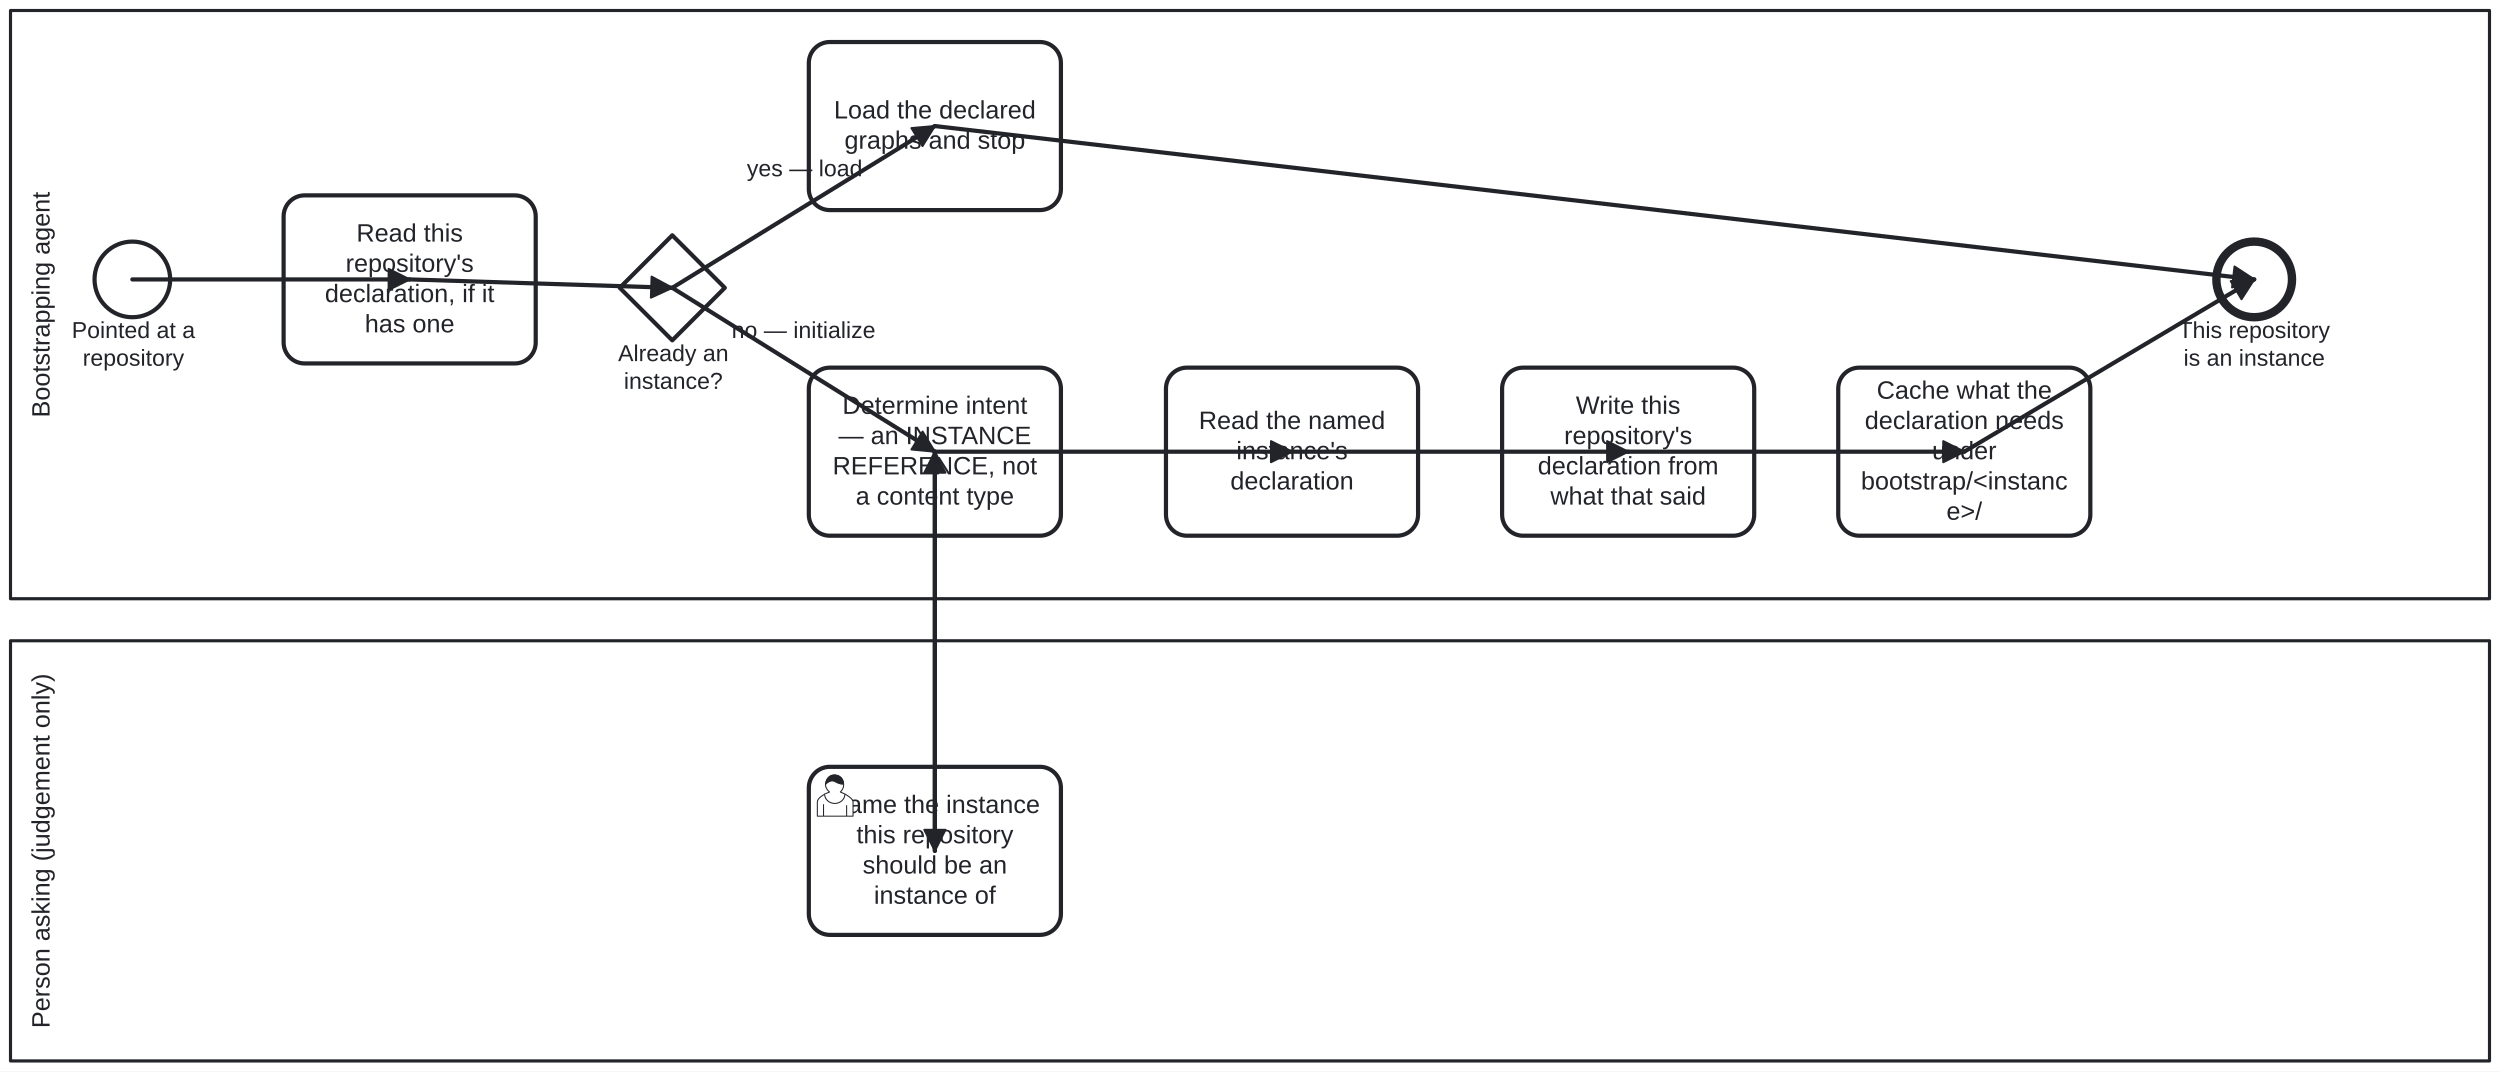
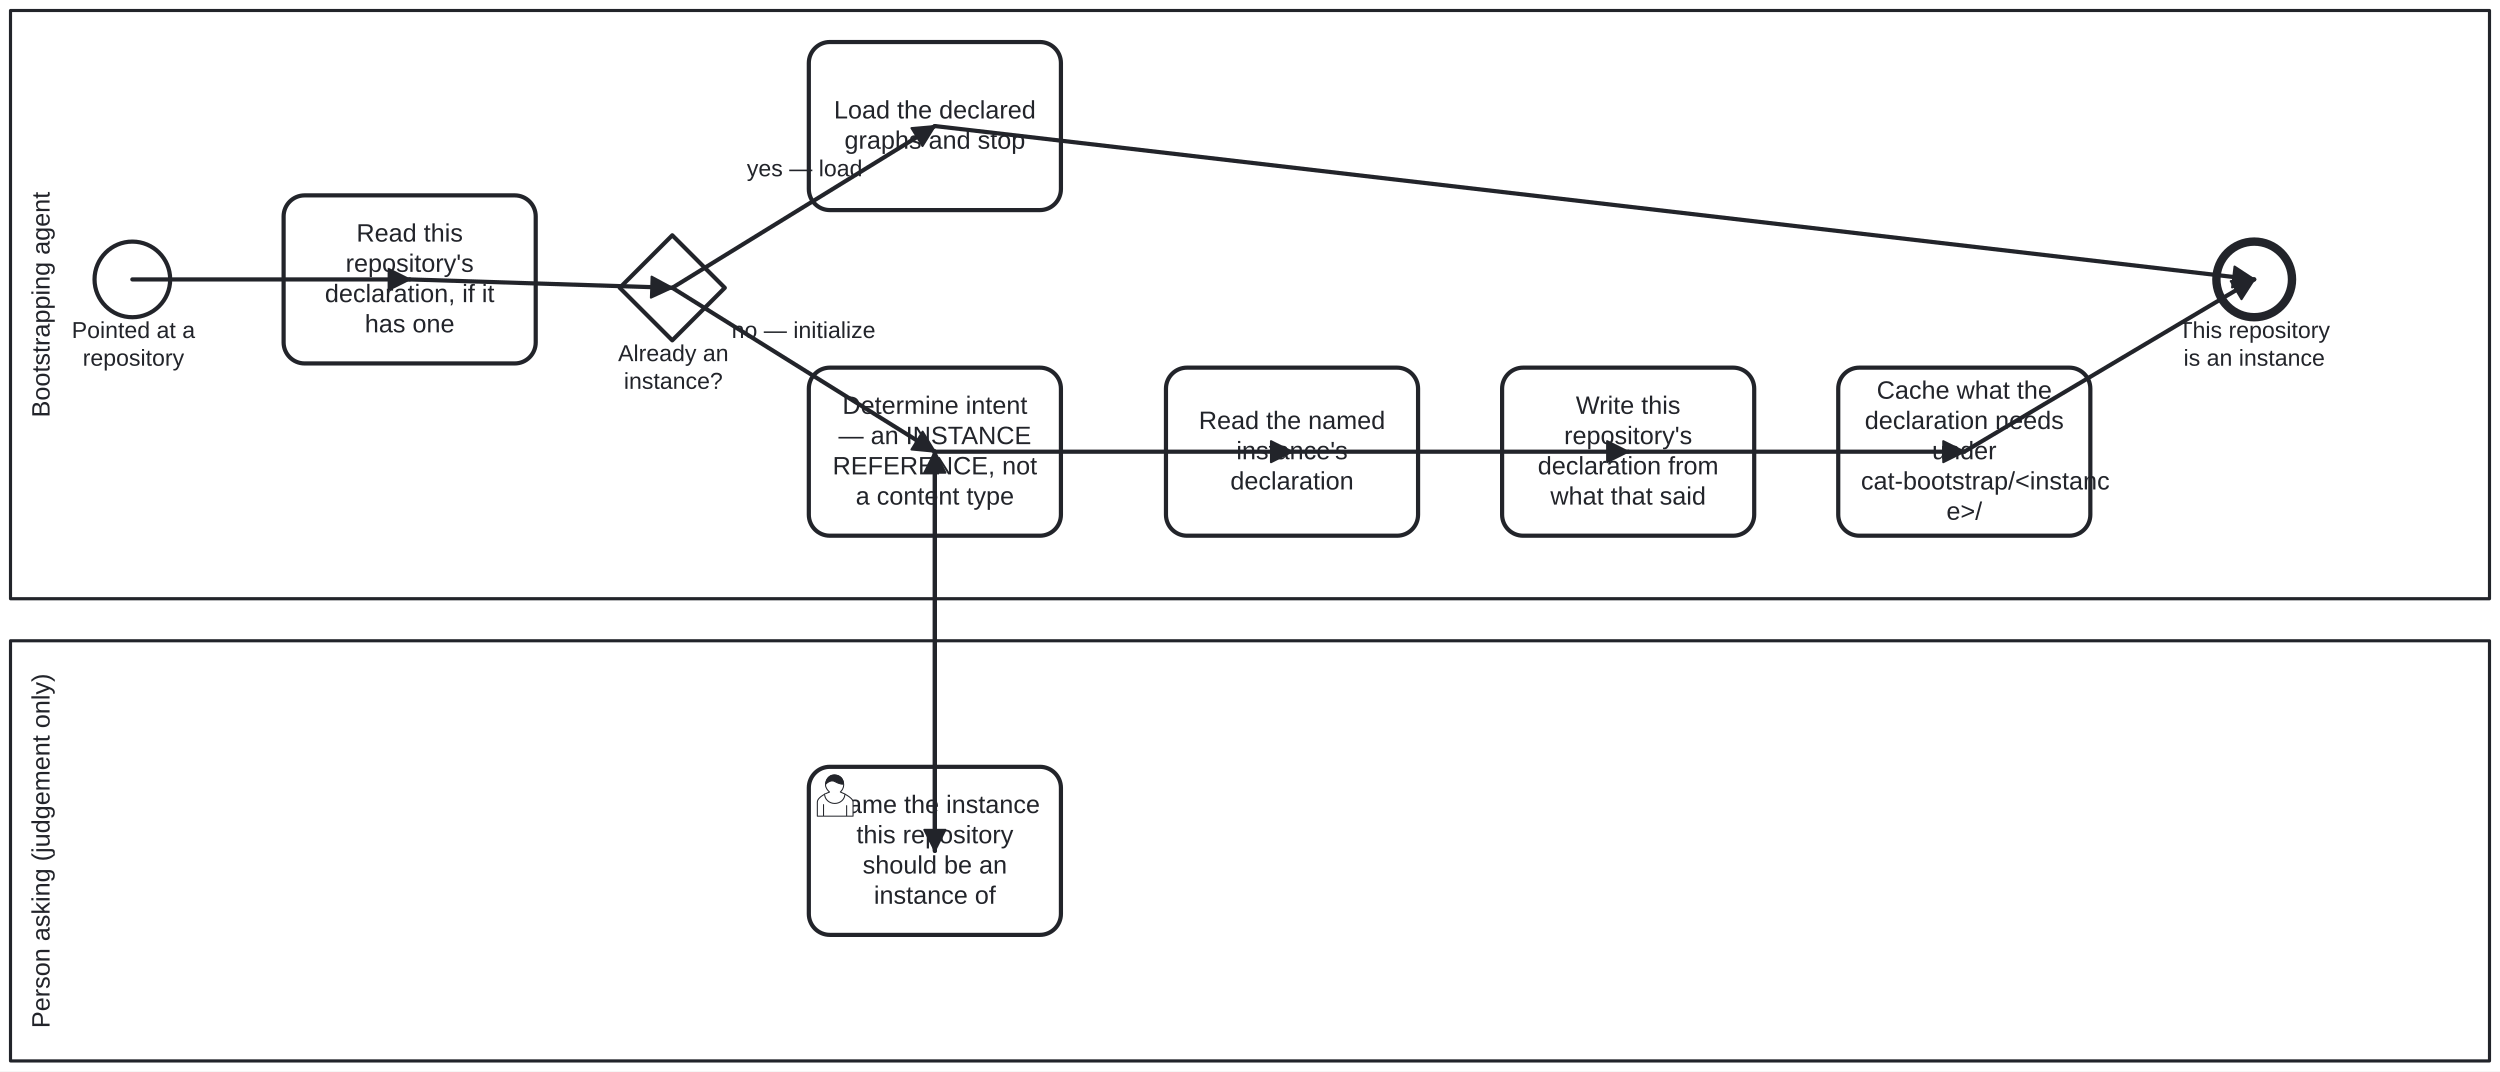
<svg xmlns="http://www.w3.org/2000/svg" width="100%" style="max-width:100%;height:auto" viewBox="155 75 1190 510" version="1.1">
  <rect x="155" y="75" width="1190" height="510" fill="#ffffff" />
  <g class="djs-group">
    <g class="djs-element djs-shape" data-element-id="Lane_Human" style="display: block;" transform="matrix(1 0 0 1 160 380)">
      <g class="djs-visual">
        <rect x="0" y="0" width="1180" height="200" rx="0" ry="0" style="stroke-linecap: round; stroke-linejoin: round; stroke: rgb(34, 36, 42); stroke-width: 1.5px; fill: white; fill-opacity: 0.25;" />
        <text lineHeight="1.2" class="djs-label" style="font-family: Arial, sans-serif; font-size: 12px; font-weight: normal; fill: rgb(34, 36, 42);" transform="matrix(-1.83697e-16 -1 1 -1.83697e-16 0 200)">
          <tspan x="15.622" y="18.6">Person asking (judgement only)</tspan>
        </text>
      </g>
      <rect class="djs-hit djs-hit-all" x="0" y="0" width="1180" height="200" style="fill: none; stroke-opacity: 0; stroke: white; stroke-width: 15px;" />
    </g>
  </g>
  <g class="djs-group">
    <g class="djs-element djs-shape" data-element-id="Lane_Agent" style="display: block;" transform="matrix(1 0 0 1 160 80)">
      <g class="djs-visual">
        <rect x="0" y="0" width="1180" height="280" rx="0" ry="0" style="stroke-linecap: round; stroke-linejoin: round; stroke: rgb(34, 36, 42); stroke-width: 1.5px; fill: white; fill-opacity: 0.25;" />
        <text lineHeight="1.2" class="djs-label" style="font-family: Arial, sans-serif; font-size: 12px; font-weight: normal; fill: rgb(34, 36, 42);" transform="matrix(-1.83697e-16 -1 1 -1.83697e-16 0 280)">
          <tspan x="86.293" y="18.6">Bootstrapping agent</tspan>
        </text>
      </g>
      <rect class="djs-hit djs-hit-all" x="0" y="0" width="1180" height="280" style="fill: none; stroke-opacity: 0; stroke: white; stroke-width: 15px;" />
    </g>
  </g>
  <g class="djs-group">
    <g class="djs-element djs-shape" data-element-id="Start_Pointed" style="display: block;" transform="matrix(1 0 0 1 200 190)">
      <g class="djs-visual">
        <circle cx="18" cy="18" r="18" style="stroke-linecap: round; stroke-linejoin: round; stroke: rgb(34, 36, 42); stroke-width: 2px; fill: white; fill-opacity: 0.95;" />
      </g>
      <rect class="djs-hit djs-hit-all" x="0" y="0" width="36" height="36" style="fill: none; stroke-opacity: 0; stroke: white; stroke-width: 15px;" />
    </g>
  </g>
  <g class="djs-group">
    <g class="djs-element djs-shape" data-element-id="Start_Pointed_label" style="display: block;" transform="matrix(1 0 0 1 189 226)">
      <g class="djs-visual">
        <text lineHeight="1.2" class="djs-label" style="font-family: Arial, sans-serif; font-size: 11px; font-weight: normal; fill: rgb(34, 36, 42);">
          <tspan x="0.144" y="9.9">Pointed at a</tspan>
          <tspan x="5.352" y="23.1">repository</tspan>
        </text>
      </g>
      <rect class="djs-hit djs-hit-all" x="0" y="0" width="59" height="27" style="fill: none; stroke-opacity: 0; stroke: white; stroke-width: 15px;" />
    </g>
  </g>
  <g class="djs-group">
    <g class="djs-element djs-shape" data-element-id="A_ReadDeclaration" style="display: block;" transform="matrix(1 0 0 1 290 168)">
      <g class="djs-visual">
        <rect x="0" y="0" width="120" height="80" rx="10" ry="10" style="stroke-linecap: round; stroke-linejoin: round; stroke: rgb(34, 36, 42); stroke-width: 2px; fill: white; fill-opacity: 0.95;" />
        <text lineHeight="1.2" class="djs-label" style="font-family: Arial, sans-serif; font-size: 12px; font-weight: normal; fill: rgb(34, 36, 42);">
          <tspan x="34.652" y="22">Read this </tspan>
          <tspan x="29.511" y="36.4">repository's </tspan>
          <tspan x="19.646" y="50.8">declaration, if it </tspan>
          <tspan x="38.648" y="65.2">has one</tspan>
        </text>
      </g>
      <rect class="djs-hit djs-hit-all" x="0" y="0" width="120" height="80" style="fill: none; stroke-opacity: 0; stroke: white; stroke-width: 15px;" />
    </g>
  </g>
  <g class="djs-group">
    <g class="djs-element djs-shape" data-element-id="Gate_IsInstance" style="display: block;" transform="matrix(1 0 0 1 450 187)">
      <g class="djs-visual">
        <polygon points="25,0 50,25 25,50 0,25" style="stroke-linecap: round; stroke-linejoin: round; stroke: rgb(34, 36, 42); stroke-width: 2px; fill: white; fill-opacity: 0.95;" />
      </g>
      <rect class="djs-hit djs-hit-all" x="0" y="0" width="50" height="50" style="fill: none; stroke-opacity: 0; stroke: white; stroke-width: 15px;" />
    </g>
  </g>
  <g class="djs-group">
    <g class="djs-element djs-shape" data-element-id="Gate_IsInstance_label" style="display: block;" transform="matrix(1 0 0 1 449 237)">
      <g class="djs-visual">
        <text lineHeight="1.2" class="djs-label" style="font-family: Arial, sans-serif; font-size: 11px; font-weight: normal; fill: rgb(34, 36, 42);">
          <tspan x="0.206" y="9.9">Already an</tspan>
          <tspan x="2.956" y="23.1">instance?</tspan>
        </text>
      </g>
      <rect class="djs-hit djs-hit-all" x="0" y="0" width="53" height="27" style="fill: none; stroke-opacity: 0; stroke: white; stroke-width: 15px;" />
    </g>
  </g>
  <g class="djs-group">
    <g class="djs-element djs-shape" data-element-id="A_LoadInstance" style="display: block;" transform="matrix(1 0 0 1 540 95)">
      <g class="djs-visual">
        <rect x="0" y="0" width="120" height="80" rx="10" ry="10" style="stroke-linecap: round; stroke-linejoin: round; stroke: rgb(34, 36, 42); stroke-width: 2px; fill: white; fill-opacity: 0.95;" />
        <text lineHeight="1.2" class="djs-label" style="font-family: Arial, sans-serif; font-size: 12px; font-weight: normal; fill: rgb(34, 36, 42);">
          <tspan x="11.962" y="36.4">Load the declared </tspan>
          <tspan x="16.969" y="50.8">graphs and stop</tspan>
        </text>
      </g>
      <rect class="djs-hit djs-hit-all" x="0" y="0" width="120" height="80" style="fill: none; stroke-opacity: 0; stroke: white; stroke-width: 15px;" />
    </g>
  </g>
  <g class="djs-group">
    <g class="djs-element djs-shape" data-element-id="A_DetermineIntent" style="display: block;" transform="matrix(1 0 0 1 540 250)">
      <g class="djs-visual">
        <rect x="0" y="0" width="120" height="80" rx="10" ry="10" style="stroke-linecap: round; stroke-linejoin: round; stroke: rgb(34, 36, 42); stroke-width: 2px; fill: white; fill-opacity: 0.95;" />
        <text lineHeight="1.2" class="djs-label" style="font-family: Arial, sans-serif; font-size: 12px; font-weight: normal; fill: rgb(34, 36, 42);">
          <tspan x="15.979" y="22">Determine intent </tspan>
          <tspan x="14.101" y="36.4">— an INSTANCE </tspan>
          <tspan x="11.32" y="50.8">REFERENCE, not </tspan>
          <tspan x="22.307" y="65.2">a content type</tspan>
        </text>
      </g>
      <rect class="djs-hit djs-hit-all" x="0" y="0" width="120" height="80" style="fill: none; stroke-opacity: 0; stroke: white; stroke-width: 15px;" />
    </g>
  </g>
  <g class="djs-group">
    <g class="djs-element djs-shape" data-element-id="H_NameInstance" style="display: block;" transform="matrix(1 0 0 1 540 440)">
      <g class="djs-visual">
        <rect x="0" y="0" width="120" height="80" rx="10" ry="10" style="stroke-linecap: round; stroke-linejoin: round; stroke: rgb(34, 36, 42); stroke-width: 2px; fill: white; fill-opacity: 0.95;" />
        <text lineHeight="1.2" class="djs-label" style="font-family: Arial, sans-serif; font-size: 12px; font-weight: normal; fill: rgb(34, 36, 42);">
          <tspan x="9.973" y="22">Name the instance </tspan>
          <tspan x="22.652" y="36.4">this repository </tspan>
          <tspan x="25.638" y="50.8">should be an </tspan>
          <tspan x="30.981" y="65.2">instance of</tspan>
        </text>
        <path d="m 15,12 c 0.909,-0.845 1.594,-2.049 1.594,-3.385 0,-2.554 -1.805,-4.622 -4.357,-4.622 -2.552,0 -4.288,2.068 -4.288,4.622 0,1.348 0.974,2.562 1.896,3.405 -0.529,0.187 -5.669,2.097 -5.794,4.756 v 6.718 h 17 v -6.718 c 0,-2.298 -5.528,-4.595 -6.051,-4.776 zm -8,6 l 0,5.5 m 11,0 l 0,-5" style="fill: white; stroke-linecap: round; stroke-linejoin: round; stroke: rgb(34, 36, 42); stroke-width: 0.5px;" />
        <path d="m 15,12 m 2.162,1.009 c 0,2.447 -2.158,4.431 -4.821,4.431 -2.665,0 -4.822,-1.981 -4.822,-4.431 " style="fill: white; stroke-linecap: round; stroke-linejoin: round; stroke: rgb(34, 36, 42); stroke-width: 0.5px;" />
        <path d="m 15,12 m -6.9,-3.80 c 0,0 2.251,-2.358 4.274,-1.177 2.024,1.181 4.221,1.537 4.124,0.965 -0.098,-0.57 -0.117,-3.791 -4.191,-4.136 -3.575,0.001 -4.208,3.367 -4.207,4.348 z" style="fill: rgb(34, 36, 42); stroke-linecap: round; stroke-linejoin: round; stroke: rgb(34, 36, 42); stroke-width: 0.5px;" />
      </g>
      <rect class="djs-hit djs-hit-all" x="0" y="0" width="120" height="80" style="fill: none; stroke-opacity: 0; stroke: white; stroke-width: 15px;" />
    </g>
  </g>
  <g class="djs-group">
    <g class="djs-element djs-shape" data-element-id="A_ReadUpstream" style="display: block;" transform="matrix(1 0 0 1 710 250)">
      <g class="djs-visual">
        <rect x="0" y="0" width="120" height="80" rx="10" ry="10" style="stroke-linecap: round; stroke-linejoin: round; stroke: rgb(34, 36, 42); stroke-width: 2px; fill: white; fill-opacity: 0.95;" />
        <text lineHeight="1.2" class="djs-label" style="font-family: Arial, sans-serif; font-size: 12px; font-weight: normal; fill: rgb(34, 36, 42);">
          <tspan x="15.636" y="29.2">Read the named </tspan>
          <tspan x="33.507" y="43.6">instance's </tspan>
          <tspan x="30.647" y="58">declaration</tspan>
        </text>
      </g>
      <rect class="djs-hit djs-hit-all" x="0" y="0" width="120" height="80" style="fill: none; stroke-opacity: 0; stroke: white; stroke-width: 15px;" />
    </g>
  </g>
  <g class="djs-group">
    <g class="djs-element djs-shape" data-element-id="A_WriteDeclaration" style="display: block;" transform="matrix(1 0 0 1 870 250)">
      <g class="djs-visual">
        <rect x="0" y="0" width="120" height="80" rx="10" ry="10" style="stroke-linecap: round; stroke-linejoin: round; stroke: rgb(34, 36, 42); stroke-width: 2px; fill: white; fill-opacity: 0.95;" />
        <text lineHeight="1.2" class="djs-label" style="font-family: Arial, sans-serif; font-size: 12px; font-weight: normal; fill: rgb(34, 36, 42);">
          <tspan x="35.106" y="22">Write this </tspan>
          <tspan x="29.511" y="36.4">repository's </tspan>
          <tspan x="16.98" y="50.8">declaration from </tspan>
          <tspan x="22.978" y="65.2">what that said</tspan>
        </text>
      </g>
      <rect class="djs-hit djs-hit-all" x="0" y="0" width="120" height="80" style="fill: none; stroke-opacity: 0; stroke: white; stroke-width: 15px;" />
    </g>
  </g>
  <g class="djs-group">
    <g class="djs-element djs-shape" data-element-id="A_Cache" style="display: block;" transform="matrix(1 0 0 1 1030 250)">
      <g class="djs-visual">
        <rect x="0" y="0" width="120" height="80" rx="10" ry="10" style="stroke-linecap: round; stroke-linejoin: round; stroke: rgb(34, 36, 42); stroke-width: 2px; fill: white; fill-opacity: 0.95;" />
        <text lineHeight="1.2" class="djs-label" style="font-family: Arial, sans-serif; font-size: 12px; font-weight: normal; fill: rgb(34, 36, 42);">
          <tspan x="18.308" y="14.8">Cache what the </tspan>
          <tspan x="12.633" y="29.2">declaration needs </tspan>
          <tspan x="44.654" y="43.6">under </tspan>
-           <tspan x="10.802" y="58">bootstrap/&lt;instanc</tspan>
+           <tspan x="10.802" y="58">cat-bootstrap/&lt;instanc</tspan>
          <tspan x="51.492" y="72.4">e&gt;/</tspan>
        </text>
      </g>
      <rect class="djs-hit djs-hit-all" x="0" y="0" width="120" height="80" style="fill: none; stroke-opacity: 0; stroke: white; stroke-width: 15px;" />
    </g>
  </g>
  <g class="djs-group">
    <g class="djs-element djs-shape" data-element-id="End_Ready" style="display: block;" transform="matrix(1 0 0 1 1210 190)">
      <g class="djs-visual">
        <circle cx="18" cy="18" r="18" style="stroke-linecap: round; stroke-linejoin: round; stroke: rgb(34, 36, 42); stroke-width: 4px; fill: white; fill-opacity: 0.95;" />
      </g>
      <rect class="djs-hit djs-hit-all" x="0" y="0" width="36" height="36" style="fill: none; stroke-opacity: 0; stroke: white; stroke-width: 15px;" />
    </g>
  </g>
  <g class="djs-group">
    <g class="djs-element djs-shape" data-element-id="End_Ready_label" style="display: block;" transform="matrix(1 0 0 1 1186 226)">
      <g class="djs-visual">
        <text lineHeight="1.2" class="djs-label" style="font-family: Arial, sans-serif; font-size: 11px; font-weight: normal; fill: rgb(34, 36, 42);">
          <tspan x="5.933" y="9.9">This repository </tspan>
          <tspan x="8.369" y="23.1">is an instance</tspan>
        </text>
      </g>
      <rect class="djs-hit djs-hit-all" x="0" y="0" width="84" height="27" style="fill: none; stroke-opacity: 0; stroke: white; stroke-width: 15px;" />
    </g>
  </g>
  <g class="djs-group">
    <g class="djs-element djs-connection" data-element-id="F_start" style="display: block;">
      <g class="djs-visual">
        <defs>
          <marker id="folio-marker-1" viewBox="0 0 20 20" refX="11" refY="10" markerWidth="10" markerHeight="10" orient="auto">
            <path d="M 1 5 L 11 10 L 1 15 Z" style="stroke-linecap: round; stroke-linejoin: round; stroke: rgb(34, 36, 42); stroke-width: 1px; fill: rgb(34, 36, 42);" />
          </marker>
        </defs>
        <path data-corner-radius="5" style="fill: none; stroke-linecap: round; stroke-linejoin: round; stroke: rgb(34, 36, 42); stroke-width: 2px; marker-end: url('#folio-marker-1');" d="M218,208L350,208" />
      </g>
      <path d="M218,208L350,208" class="djs-hit djs-hit-stroke" style="fill: none; stroke-opacity: 0; stroke: white; stroke-width: 15px;" />
    </g>
  </g>
  <g class="djs-group">
    <g class="djs-element djs-connection" data-element-id="F_toGate" style="display: block;">
      <g class="djs-visual">
        <defs>
          <marker id="folio-marker-2" viewBox="0 0 20 20" refX="11" refY="10" markerWidth="10" markerHeight="10" orient="auto">
            <path d="M 1 5 L 11 10 L 1 15 Z" style="stroke-linecap: round; stroke-linejoin: round; stroke: rgb(34, 36, 42); stroke-width: 1px; fill: rgb(34, 36, 42);" />
          </marker>
        </defs>
        <path data-corner-radius="5" style="fill: none; stroke-linecap: round; stroke-linejoin: round; stroke: rgb(34, 36, 42); stroke-width: 2px; marker-end: url('#folio-marker-2');" d="M350,208L475,212" />
      </g>
      <path d="M350,208L475,212" class="djs-hit djs-hit-stroke" style="fill: none; stroke-opacity: 0; stroke: white; stroke-width: 15px;" />
    </g>
  </g>
  <g class="djs-group">
    <g class="djs-element djs-connection" data-element-id="F_yes" style="display: block;">
      <g class="djs-visual">
        <defs>
          <marker id="folio-marker-3" viewBox="0 0 20 20" refX="11" refY="10" markerWidth="10" markerHeight="10" orient="auto">
            <path d="M 1 5 L 11 10 L 1 15 Z" style="stroke-linecap: round; stroke-linejoin: round; stroke: rgb(34, 36, 42); stroke-width: 1px; fill: rgb(34, 36, 42);" />
          </marker>
        </defs>
        <path data-corner-radius="5" style="fill: none; stroke-linecap: round; stroke-linejoin: round; stroke: rgb(34, 36, 42); stroke-width: 2px; marker-end: url('#folio-marker-3');" d="M475,212L600,135" />
      </g>
      <path d="M475,212L600,135" class="djs-hit djs-hit-stroke" style="fill: none; stroke-opacity: 0; stroke: white; stroke-width: 15px;" />
    </g>
  </g>
  <g class="djs-group">
    <g class="djs-element djs-shape" data-element-id="F_yes_label" style="display: block;" transform="matrix(1 0 0 1 510 149)">
      <g class="djs-visual">
        <text lineHeight="1.2" class="djs-label" style="font-family: Arial, sans-serif; font-size: 11px; font-weight: normal; fill: rgb(34, 36, 42);">
          <tspan x="0.487" y="9.9">yes — load</tspan>
        </text>
      </g>
      <rect class="djs-hit djs-hit-all" x="0" y="0" width="56" height="14" style="fill: none; stroke-opacity: 0; stroke: white; stroke-width: 15px;" />
    </g>
  </g>
  <g class="djs-group">
    <g class="djs-element djs-connection" data-element-id="F_no" style="display: block;">
      <g class="djs-visual">
        <defs>
          <marker id="folio-marker-4" viewBox="0 0 20 20" refX="11" refY="10" markerWidth="10" markerHeight="10" orient="auto">
            <path d="M 1 5 L 11 10 L 1 15 Z" style="stroke-linecap: round; stroke-linejoin: round; stroke: rgb(34, 36, 42); stroke-width: 1px; fill: rgb(34, 36, 42);" />
          </marker>
        </defs>
        <path data-corner-radius="5" style="fill: none; stroke-linecap: round; stroke-linejoin: round; stroke: rgb(34, 36, 42); stroke-width: 2px; marker-end: url('#folio-marker-4');" d="M475,212L600,290" />
      </g>
      <path d="M475,212L600,290" class="djs-hit djs-hit-stroke" style="fill: none; stroke-opacity: 0; stroke: white; stroke-width: 15px;" />
    </g>
  </g>
  <g class="djs-group">
    <g class="djs-element djs-shape" data-element-id="F_no_label" style="display: block;" transform="matrix(1 0 0 1 503 226)">
      <g class="djs-visual">
        <text lineHeight="1.2" class="djs-label" style="font-family: Arial, sans-serif; font-size: 11px; font-weight: normal; fill: rgb(34, 36, 42);">
          <tspan x="0.262" y="9.9">no — initialize</tspan>
        </text>
      </g>
      <rect class="djs-hit djs-hit-all" x="0" y="0" width="69" height="14" style="fill: none; stroke-opacity: 0; stroke: white; stroke-width: 15px;" />
    </g>
  </g>
  <g class="djs-group">
    <g class="djs-element djs-connection" data-element-id="F_loaded" style="display: block;">
      <g class="djs-visual">
        <defs>
          <marker id="folio-marker-5" viewBox="0 0 20 20" refX="11" refY="10" markerWidth="10" markerHeight="10" orient="auto">
            <path d="M 1 5 L 11 10 L 1 15 Z" style="stroke-linecap: round; stroke-linejoin: round; stroke: rgb(34, 36, 42); stroke-width: 1px; fill: rgb(34, 36, 42);" />
          </marker>
        </defs>
        <path data-corner-radius="5" style="fill: none; stroke-linecap: round; stroke-linejoin: round; stroke: rgb(34, 36, 42); stroke-width: 2px; marker-end: url('#folio-marker-5');" d="M600,135L1228,208" />
      </g>
      <path d="M600,135L1228,208" class="djs-hit djs-hit-stroke" style="fill: none; stroke-opacity: 0; stroke: white; stroke-width: 15px;" />
    </g>
  </g>
  <g class="djs-group">
    <g class="djs-element djs-connection" data-element-id="F_ask" style="display: block;">
      <g class="djs-visual">
        <defs>
          <marker id="folio-marker-6" viewBox="0 0 20 20" refX="11" refY="10" markerWidth="10" markerHeight="10" orient="auto">
            <path d="M 1 5 L 11 10 L 1 15 Z" style="stroke-linecap: round; stroke-linejoin: round; stroke: rgb(34, 36, 42); stroke-width: 1px; fill: rgb(34, 36, 42);" />
          </marker>
        </defs>
        <path data-corner-radius="5" style="fill: none; stroke-linecap: round; stroke-linejoin: round; stroke: rgb(34, 36, 42); stroke-width: 2px; marker-end: url('#folio-marker-6');" d="M600,290L600,480" />
      </g>
      <path d="M600,290L600,480" class="djs-hit djs-hit-stroke" style="fill: none; stroke-opacity: 0; stroke: white; stroke-width: 15px;" />
    </g>
  </g>
  <g class="djs-group">
    <g class="djs-element djs-connection" data-element-id="F_answered" style="display: block;">
      <g class="djs-visual">
        <defs>
          <marker id="folio-marker-7" viewBox="0 0 20 20" refX="11" refY="10" markerWidth="10" markerHeight="10" orient="auto">
            <path d="M 1 5 L 11 10 L 1 15 Z" style="stroke-linecap: round; stroke-linejoin: round; stroke: rgb(34, 36, 42); stroke-width: 1px; fill: rgb(34, 36, 42);" />
          </marker>
        </defs>
        <path data-corner-radius="5" style="fill: none; stroke-linecap: round; stroke-linejoin: round; stroke: rgb(34, 36, 42); stroke-width: 2px; marker-end: url('#folio-marker-7');" d="M600,480L600,290" />
      </g>
      <path d="M600,480L600,290" class="djs-hit djs-hit-stroke" style="fill: none; stroke-opacity: 0; stroke: white; stroke-width: 15px;" />
    </g>
  </g>
  <g class="djs-group">
    <g class="djs-element djs-connection" data-element-id="F_ask2" style="display: block;">
      <g class="djs-visual">
        <defs>
          <marker id="folio-marker-8" viewBox="0 0 20 20" refX="11" refY="10" markerWidth="10" markerHeight="10" orient="auto">
            <path d="M 1 5 L 11 10 L 1 15 Z" style="stroke-linecap: round; stroke-linejoin: round; stroke: rgb(34, 36, 42); stroke-width: 1px; fill: rgb(34, 36, 42);" />
          </marker>
        </defs>
        <path data-corner-radius="5" style="fill: none; stroke-linecap: round; stroke-linejoin: round; stroke: rgb(34, 36, 42); stroke-width: 2px; marker-end: url('#folio-marker-8');" d="M600,290L770,290" />
      </g>
      <path d="M600,290L770,290" class="djs-hit djs-hit-stroke" style="fill: none; stroke-opacity: 0; stroke: white; stroke-width: 15px;" />
    </g>
  </g>
  <g class="djs-group">
    <g class="djs-element djs-connection" data-element-id="F_toWrite" style="display: block;">
      <g class="djs-visual">
        <defs>
          <marker id="folio-marker-9" viewBox="0 0 20 20" refX="11" refY="10" markerWidth="10" markerHeight="10" orient="auto">
            <path d="M 1 5 L 11 10 L 1 15 Z" style="stroke-linecap: round; stroke-linejoin: round; stroke: rgb(34, 36, 42); stroke-width: 1px; fill: rgb(34, 36, 42);" />
          </marker>
        </defs>
        <path data-corner-radius="5" style="fill: none; stroke-linecap: round; stroke-linejoin: round; stroke: rgb(34, 36, 42); stroke-width: 2px; marker-end: url('#folio-marker-9');" d="M770,290L930,290" />
      </g>
      <path d="M770,290L930,290" class="djs-hit djs-hit-stroke" style="fill: none; stroke-opacity: 0; stroke: white; stroke-width: 15px;" />
    </g>
  </g>
  <g class="djs-group">
    <g class="djs-element djs-connection" data-element-id="F_toCache" style="display: block;">
      <g class="djs-visual">
        <defs>
          <marker id="folio-marker-10" viewBox="0 0 20 20" refX="11" refY="10" markerWidth="10" markerHeight="10" orient="auto">
            <path d="M 1 5 L 11 10 L 1 15 Z" style="stroke-linecap: round; stroke-linejoin: round; stroke: rgb(34, 36, 42); stroke-width: 1px; fill: rgb(34, 36, 42);" />
          </marker>
        </defs>
        <path data-corner-radius="5" style="fill: none; stroke-linecap: round; stroke-linejoin: round; stroke: rgb(34, 36, 42); stroke-width: 2px; marker-end: url('#folio-marker-10');" d="M930,290L1090,290" />
      </g>
      <path d="M930,290L1090,290" class="djs-hit djs-hit-stroke" style="fill: none; stroke-opacity: 0; stroke: white; stroke-width: 15px;" />
    </g>
  </g>
  <g class="djs-group">
    <g class="djs-element djs-connection" data-element-id="F_cached" style="display: block;">
      <g class="djs-visual">
        <defs>
          <marker id="folio-marker-11" viewBox="0 0 20 20" refX="11" refY="10" markerWidth="10" markerHeight="10" orient="auto">
            <path d="M 1 5 L 11 10 L 1 15 Z" style="stroke-linecap: round; stroke-linejoin: round; stroke: rgb(34, 36, 42); stroke-width: 1px; fill: rgb(34, 36, 42);" />
          </marker>
        </defs>
        <path data-corner-radius="5" style="fill: none; stroke-linecap: round; stroke-linejoin: round; stroke: rgb(34, 36, 42); stroke-width: 2px; marker-end: url('#folio-marker-11');" d="M1090,290L1228,208" />
      </g>
      <path d="M1090,290L1228,208" class="djs-hit djs-hit-stroke" style="fill: none; stroke-opacity: 0; stroke: white; stroke-width: 15px;" />
    </g>
  </g>
</svg>
